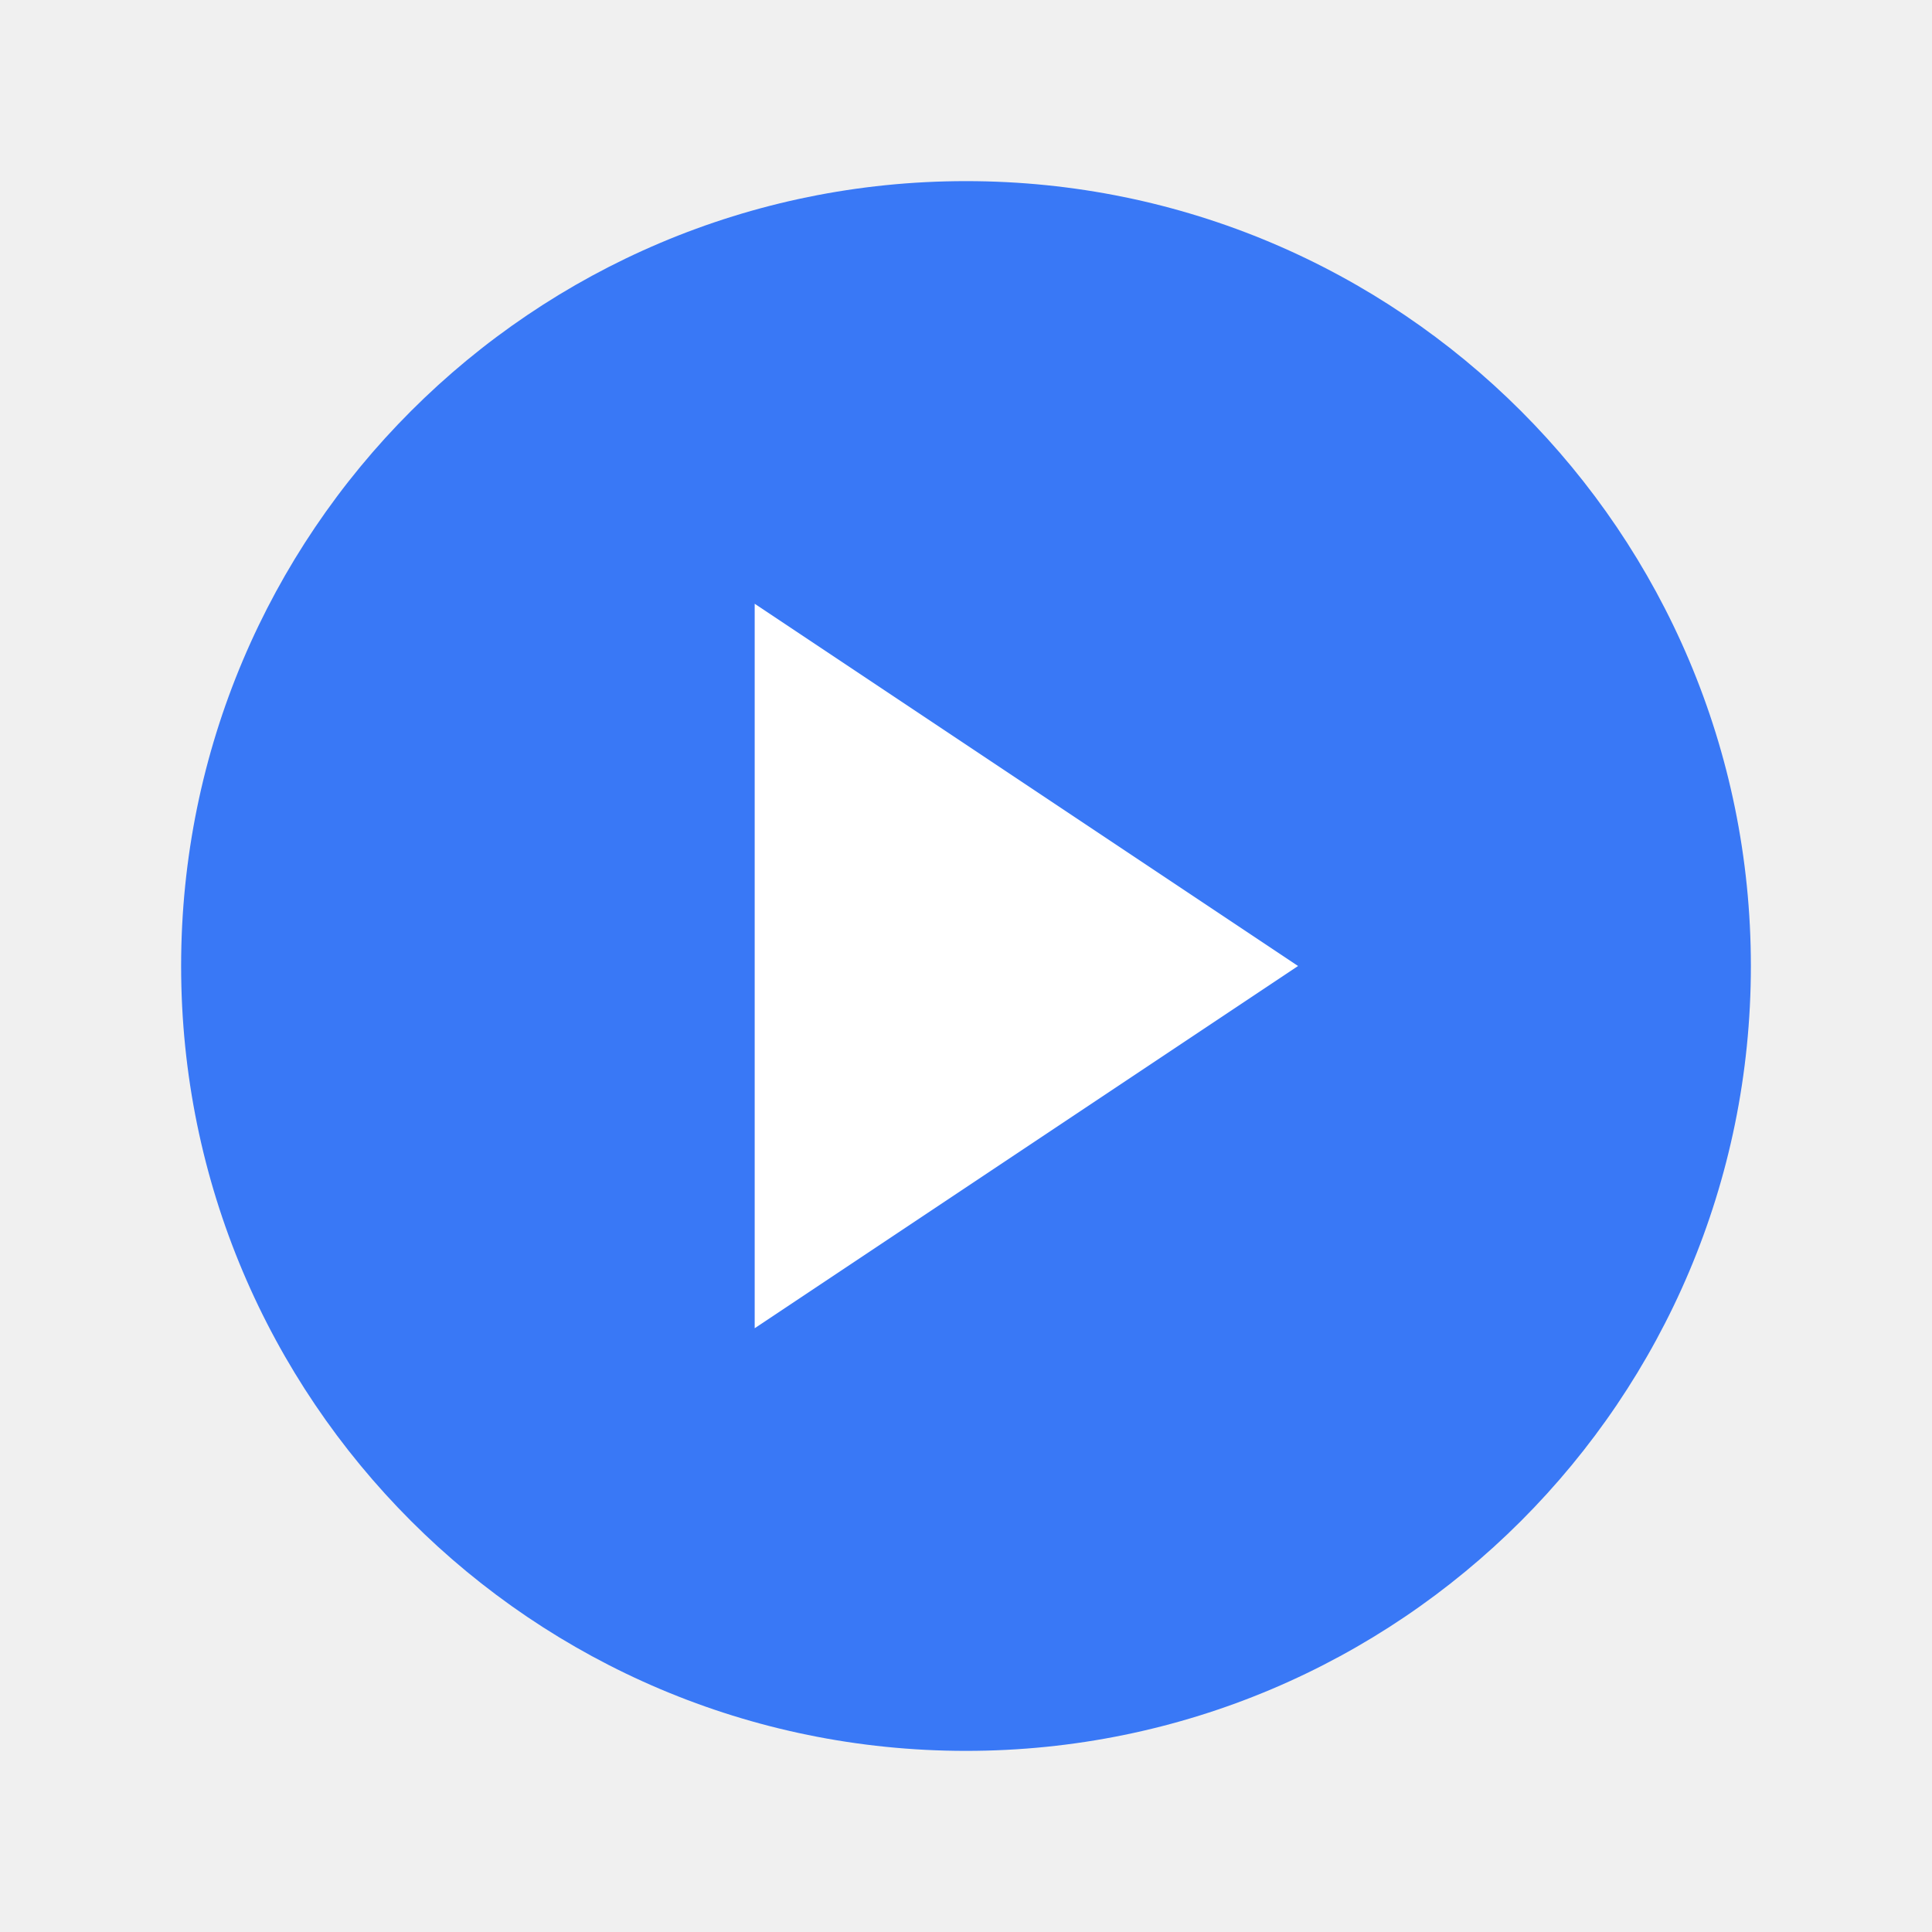
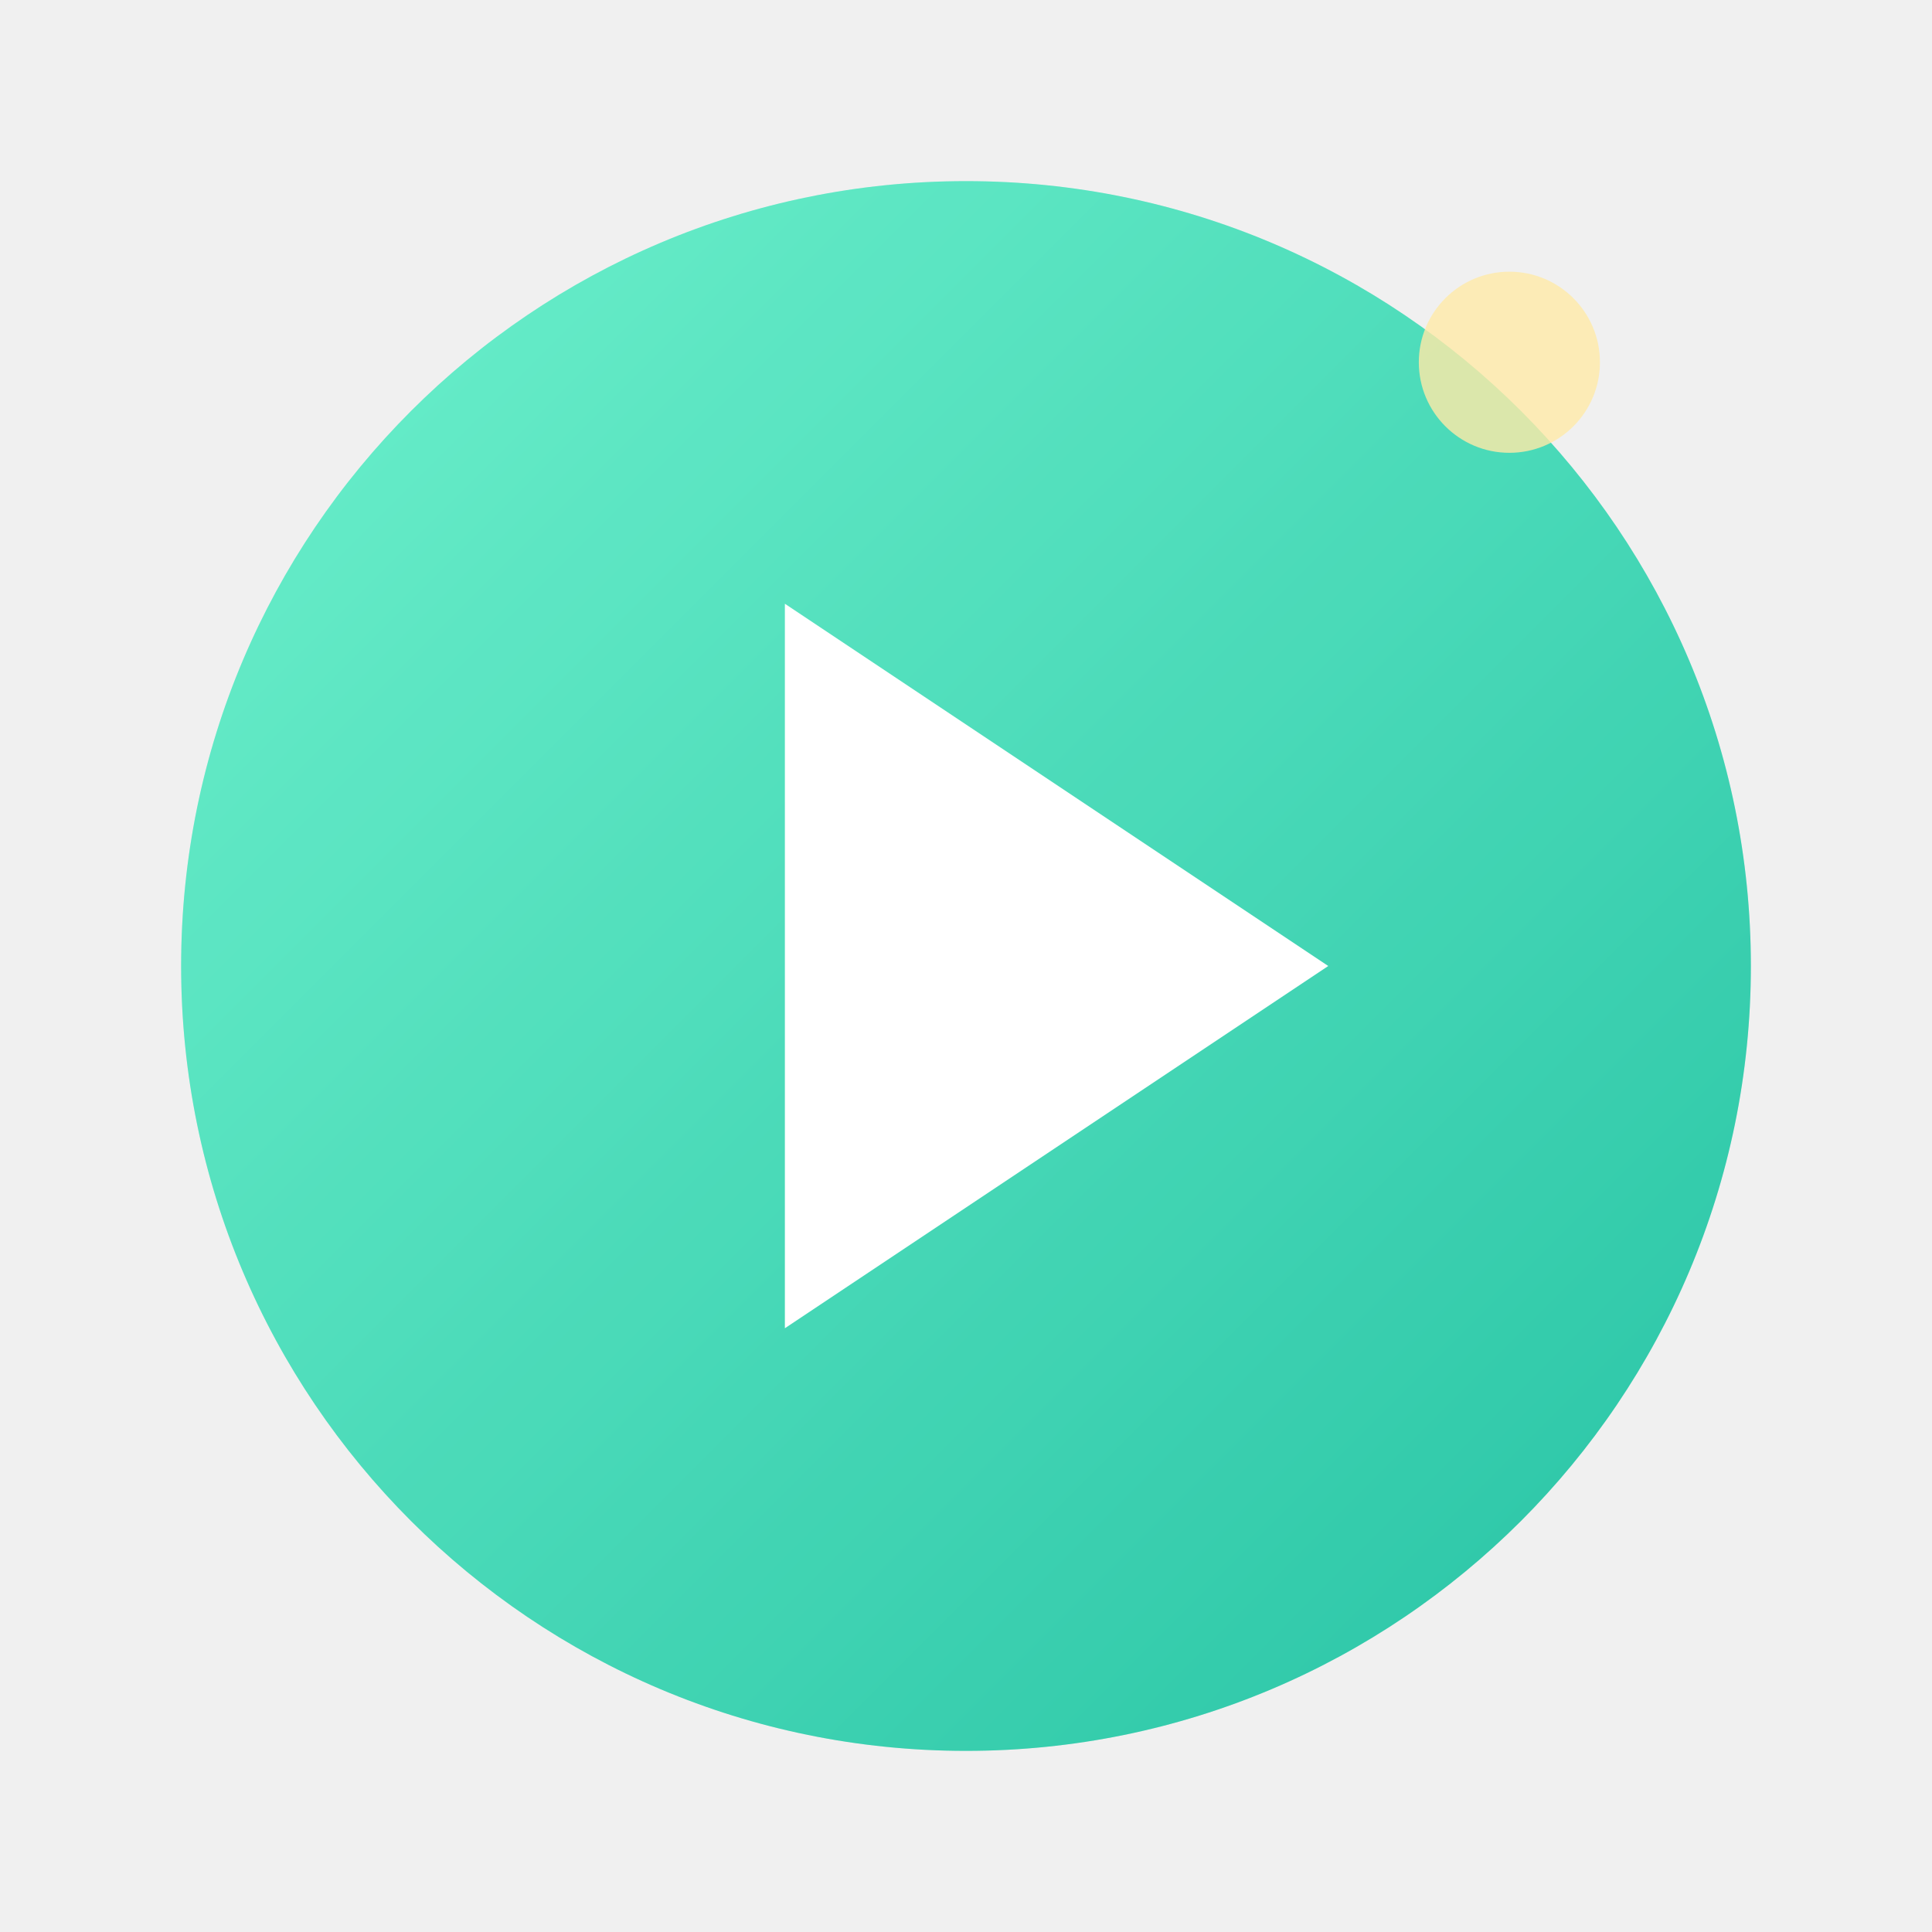
<svg xmlns="http://www.w3.org/2000/svg" viewBox="0 0 64 64">
-   <circle cx="32" cy="32" r="26" fill="#3978F6" />
-   <path d="M25 20l18 12-18 12z" fill="#ffffff" />
+   <defs>
+     <linearGradient id="pg" x1="0" y1="0" x2="1" y2="1">
+       <stop offset="0" stop-color="#55EFC4" />
+       <stop offset="1" stop-color="#00B894" />
+     </linearGradient>
+   </defs>
+   <circle cx="32" cy="32" r="26" fill="url(#pg)" />
+   <circle cx="32" cy="32" r="26" fill="#fff" opacity=".15" clip-path="inset(0 50% 50% 0)" />
+   <path d="M26 20l18 12-18 12z" fill="#fff" />
+   <circle cx="50" cy="12" r="3" fill="#FFEAA7" opacity=".8" />
</svg>
